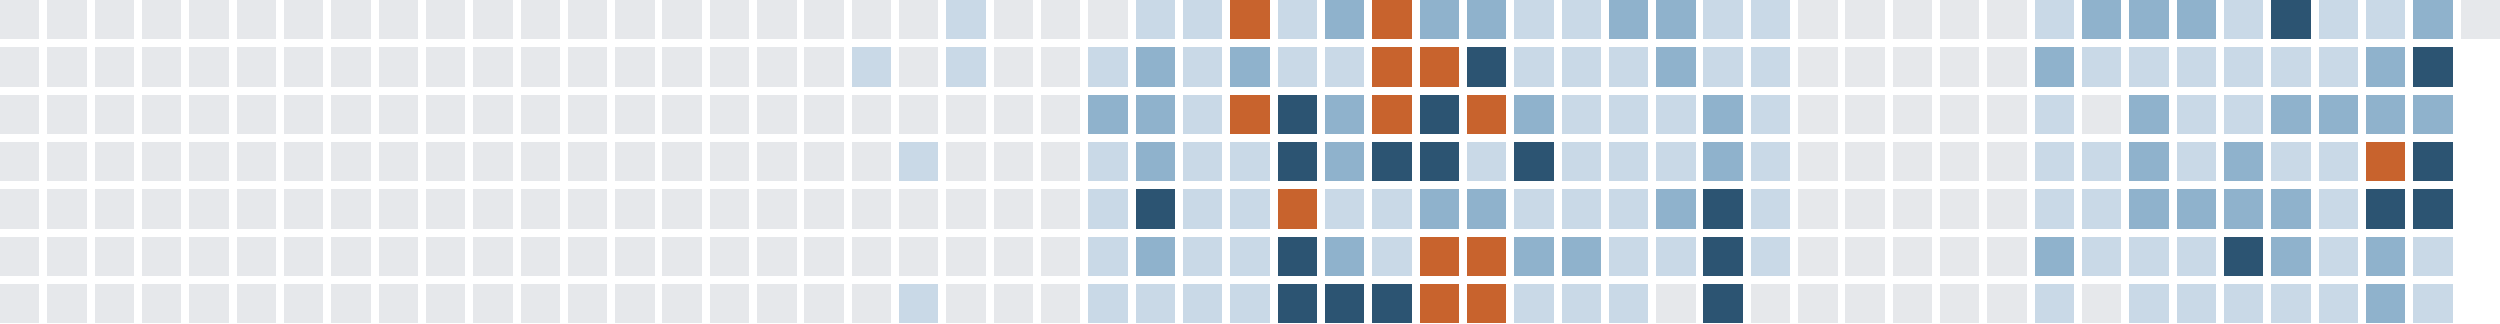
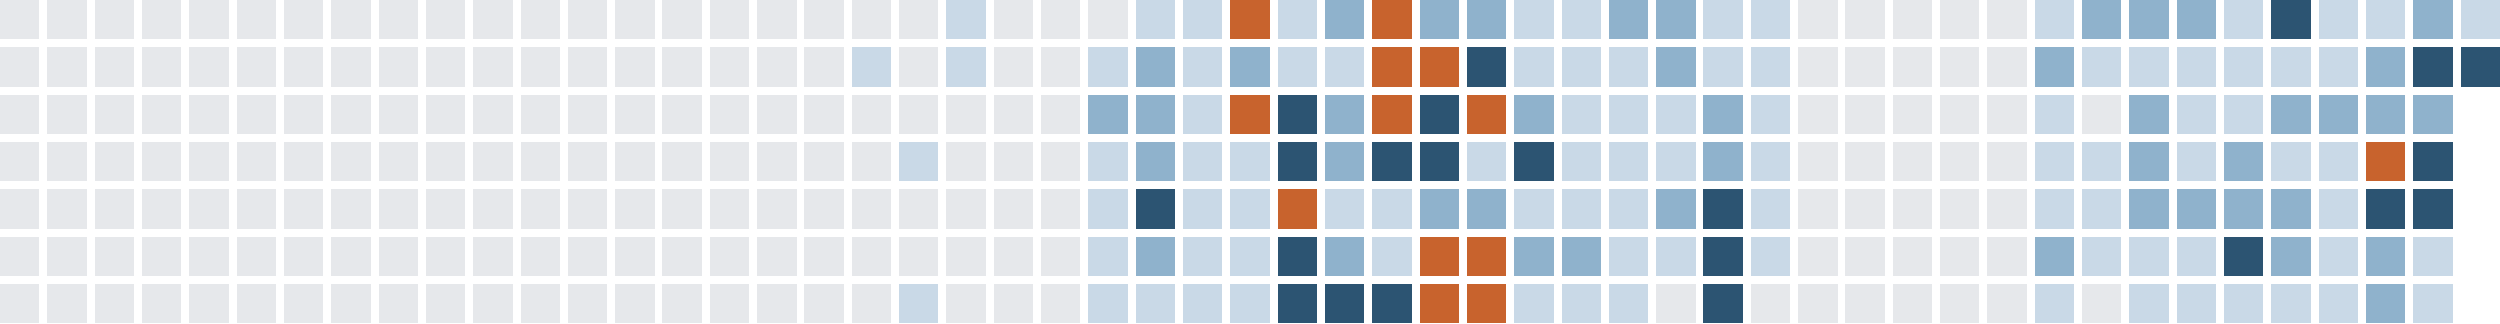
<svg xmlns="http://www.w3.org/2000/svg" version="1.1" width="634.0" height="82.0" viewBox="27.0 20.0 634.0 82.0">
  <rect style="fill:#e6e8eb;shape-rendering:crispedges" data-score="0" data-date="2025-06-08" x="27" y="20" width="10" height="10" />
  <rect style="fill:#e6e8eb;shape-rendering:crispedges" data-score="0" data-date="2025-06-15" x="39" y="20" width="10" height="10" />
  <rect style="fill:#e6e8eb;shape-rendering:crispedges" data-score="0" data-date="2025-06-22" x="51" y="20" width="10" height="10" />
  <rect style="fill:#e6e8eb;shape-rendering:crispedges" data-score="0" data-date="2025-06-29" x="63" y="20" width="10" height="10" />
  <rect style="fill:#e6e8eb;shape-rendering:crispedges" data-score="0" data-date="2025-07-06" x="75" y="20" width="10" height="10" />
  <rect style="fill:#e6e8eb;shape-rendering:crispedges" data-score="0" data-date="2025-07-13" x="87" y="20" width="10" height="10" />
  <rect style="fill:#e6e8eb;shape-rendering:crispedges" data-score="0" data-date="2025-07-20" x="99" y="20" width="10" height="10" />
  <rect style="fill:#e6e8eb;shape-rendering:crispedges" data-score="0" data-date="2025-07-27" x="111" y="20" width="10" height="10" />
  <rect style="fill:#e6e8eb;shape-rendering:crispedges" data-score="0" data-date="2025-08-03" x="123" y="20" width="10" height="10" />
  <rect style="fill:#e6e8eb;shape-rendering:crispedges" data-score="0" data-date="2025-08-10" x="135" y="20" width="10" height="10" />
  <rect style="fill:#e6e8eb;shape-rendering:crispedges" data-score="0" data-date="2025-08-17" x="147" y="20" width="10" height="10" />
  <rect style="fill:#e6e8eb;shape-rendering:crispedges" data-score="0" data-date="2025-08-24" x="159" y="20" width="10" height="10" />
  <rect style="fill:#e6e8eb;shape-rendering:crispedges" data-score="0" data-date="2025-08-31" x="171" y="20" width="10" height="10" />
  <rect style="fill:#e6e8eb;shape-rendering:crispedges" data-score="0" data-date="2025-09-07" x="183" y="20" width="10" height="10" />
  <rect style="fill:#e6e8eb;shape-rendering:crispedges" data-score="0" data-date="2025-09-14" x="195" y="20" width="10" height="10" />
  <rect style="fill:#e6e8eb;shape-rendering:crispedges" data-score="0" data-date="2025-09-21" x="207" y="20" width="10" height="10" />
  <rect style="fill:#e6e8eb;shape-rendering:crispedges" data-score="0" data-date="2025-09-28" x="219" y="20" width="10" height="10" />
  <rect style="fill:#e6e8eb;shape-rendering:crispedges" data-score="0" data-date="2025-10-05" x="231" y="20" width="10" height="10" />
  <rect style="fill:#e6e8eb;shape-rendering:crispedges" data-score="0" data-date="2025-10-12" x="243" y="20" width="10" height="10" />
  <rect style="fill:#e6e8eb;shape-rendering:crispedges" data-score="0" data-date="2025-10-19" x="255" y="20" width="10" height="10" />
  <rect style="fill:#c9d9e7;shape-rendering:crispedges" data-score="1" data-date="2025-10-26" x="267" y="20" width="10" height="10" />
  <rect style="fill:#e6e8eb;shape-rendering:crispedges" data-score="0" data-date="2025-11-02" x="279" y="20" width="10" height="10" />
  <rect style="fill:#e6e8eb;shape-rendering:crispedges" data-score="0" data-date="2025-11-09" x="291" y="20" width="10" height="10" />
  <rect style="fill:#e6e8eb;shape-rendering:crispedges" data-score="0" data-date="2025-11-16" x="303" y="20" width="10" height="10" />
  <rect style="fill:#c9d9e7;shape-rendering:crispedges" data-score="1" data-date="2025-11-23" x="315" y="20" width="10" height="10" />
  <rect style="fill:#c9d9e7;shape-rendering:crispedges" data-score="1" data-date="2025-11-30" x="327" y="20" width="10" height="10" />
  <rect style="fill:#c8632d;shape-rendering:crispedges" data-score="4" data-date="2025-12-07" x="339" y="20" width="10" height="10" />
  <rect style="fill:#c9d9e7;shape-rendering:crispedges" data-score="1" data-date="2025-12-14" x="351" y="20" width="10" height="10" />
  <rect style="fill:#8fb2cc;shape-rendering:crispedges" data-score="2" data-date="2025-12-21" x="363" y="20" width="10" height="10" />
  <rect style="fill:#c8632d;shape-rendering:crispedges" data-score="4" data-date="2025-12-28" x="375" y="20" width="10" height="10" />
  <rect style="fill:#8fb2cc;shape-rendering:crispedges" data-score="2" data-date="2026-01-04" x="387" y="20" width="10" height="10" />
  <rect style="fill:#8fb2cc;shape-rendering:crispedges" data-score="2" data-date="2026-01-11" x="399" y="20" width="10" height="10" />
  <rect style="fill:#c9d9e7;shape-rendering:crispedges" data-score="1" data-date="2026-01-18" x="411" y="20" width="10" height="10" />
  <rect style="fill:#c9d9e7;shape-rendering:crispedges" data-score="1" data-date="2026-01-25" x="423" y="20" width="10" height="10" />
  <rect style="fill:#8fb2cc;shape-rendering:crispedges" data-score="2" data-date="2026-02-01" x="435" y="20" width="10" height="10" />
  <rect style="fill:#8fb2cc;shape-rendering:crispedges" data-score="2" data-date="2026-02-08" x="447" y="20" width="10" height="10" />
  <rect style="fill:#c9d9e7;shape-rendering:crispedges" data-score="1" data-date="2026-02-15" x="459" y="20" width="10" height="10" />
  <rect style="fill:#c9d9e7;shape-rendering:crispedges" data-score="1" data-date="2026-02-22" x="471" y="20" width="10" height="10" />
  <rect style="fill:#e6e8eb;shape-rendering:crispedges" data-score="0" data-date="2026-03-01" x="483" y="20" width="10" height="10" />
  <rect style="fill:#e6e8eb;shape-rendering:crispedges" data-score="0" data-date="2026-03-08" x="495" y="20" width="10" height="10" />
  <rect style="fill:#e6e8eb;shape-rendering:crispedges" data-score="0" data-date="2026-03-15" x="507" y="20" width="10" height="10" />
  <rect style="fill:#e6e8eb;shape-rendering:crispedges" data-score="0" data-date="2026-03-22" x="519" y="20" width="10" height="10" />
  <rect style="fill:#e6e8eb;shape-rendering:crispedges" data-score="0" data-date="2026-03-29" x="531" y="20" width="10" height="10" />
  <rect style="fill:#c9d9e7;shape-rendering:crispedges" data-score="1" data-date="2026-04-05" x="543" y="20" width="10" height="10" />
  <rect style="fill:#8fb2cc;shape-rendering:crispedges" data-score="2" data-date="2026-04-12" x="555" y="20" width="10" height="10" />
  <rect style="fill:#8fb2cc;shape-rendering:crispedges" data-score="2" data-date="2026-04-19" x="567" y="20" width="10" height="10" />
  <rect style="fill:#8fb2cc;shape-rendering:crispedges" data-score="2" data-date="2026-04-26" x="579" y="20" width="10" height="10" />
  <rect style="fill:#c9d9e7;shape-rendering:crispedges" data-score="1" data-date="2026-05-03" x="591" y="20" width="10" height="10" />
  <rect style="fill:#2c5472;shape-rendering:crispedges" data-score="3" data-date="2026-05-10" x="603" y="20" width="10" height="10" />
  <rect style="fill:#c9d9e7;shape-rendering:crispedges" data-score="1" data-date="2026-05-17" x="615" y="20" width="10" height="10" />
  <rect style="fill:#c9d9e7;shape-rendering:crispedges" data-score="1" data-date="2026-05-24" x="627" y="20" width="10" height="10" />
  <rect style="fill:#8fb2cc;shape-rendering:crispedges" data-score="2" data-date="2026-05-31" x="639" y="20" width="10" height="10" />
-   <rect style="fill:#e6e8eb;shape-rendering:crispedges" data-score="0" data-date="2026-06-07" x="651" y="20" width="10" height="10" />
+   <rect style="fill:#c9d9e7;shape-rendering:crispedges" data-score="1" data-date="2026-06-07" x="651" y="20" width="10" height="10" />
  <rect style="fill:#e6e8eb;shape-rendering:crispedges" data-score="0" data-date="2025-06-09" x="27" y="32" width="10" height="10" />
  <rect style="fill:#e6e8eb;shape-rendering:crispedges" data-score="0" data-date="2025-06-16" x="39" y="32" width="10" height="10" />
  <rect style="fill:#e6e8eb;shape-rendering:crispedges" data-score="0" data-date="2025-06-23" x="51" y="32" width="10" height="10" />
  <rect style="fill:#e6e8eb;shape-rendering:crispedges" data-score="0" data-date="2025-06-30" x="63" y="32" width="10" height="10" />
  <rect style="fill:#e6e8eb;shape-rendering:crispedges" data-score="0" data-date="2025-07-07" x="75" y="32" width="10" height="10" />
  <rect style="fill:#e6e8eb;shape-rendering:crispedges" data-score="0" data-date="2025-07-14" x="87" y="32" width="10" height="10" />
  <rect style="fill:#e6e8eb;shape-rendering:crispedges" data-score="0" data-date="2025-07-21" x="99" y="32" width="10" height="10" />
  <rect style="fill:#e6e8eb;shape-rendering:crispedges" data-score="0" data-date="2025-07-28" x="111" y="32" width="10" height="10" />
  <rect style="fill:#e6e8eb;shape-rendering:crispedges" data-score="0" data-date="2025-08-04" x="123" y="32" width="10" height="10" />
  <rect style="fill:#e6e8eb;shape-rendering:crispedges" data-score="0" data-date="2025-08-11" x="135" y="32" width="10" height="10" />
  <rect style="fill:#e6e8eb;shape-rendering:crispedges" data-score="0" data-date="2025-08-18" x="147" y="32" width="10" height="10" />
  <rect style="fill:#e6e8eb;shape-rendering:crispedges" data-score="0" data-date="2025-08-25" x="159" y="32" width="10" height="10" />
  <rect style="fill:#e6e8eb;shape-rendering:crispedges" data-score="0" data-date="2025-09-01" x="171" y="32" width="10" height="10" />
  <rect style="fill:#e6e8eb;shape-rendering:crispedges" data-score="0" data-date="2025-09-08" x="183" y="32" width="10" height="10" />
  <rect style="fill:#e6e8eb;shape-rendering:crispedges" data-score="0" data-date="2025-09-15" x="195" y="32" width="10" height="10" />
  <rect style="fill:#e6e8eb;shape-rendering:crispedges" data-score="0" data-date="2025-09-22" x="207" y="32" width="10" height="10" />
  <rect style="fill:#e6e8eb;shape-rendering:crispedges" data-score="0" data-date="2025-09-29" x="219" y="32" width="10" height="10" />
  <rect style="fill:#e6e8eb;shape-rendering:crispedges" data-score="0" data-date="2025-10-06" x="231" y="32" width="10" height="10" />
  <rect style="fill:#c9d9e7;shape-rendering:crispedges" data-score="1" data-date="2025-10-13" x="243" y="32" width="10" height="10" />
  <rect style="fill:#e6e8eb;shape-rendering:crispedges" data-score="0" data-date="2025-10-20" x="255" y="32" width="10" height="10" />
  <rect style="fill:#c9d9e7;shape-rendering:crispedges" data-score="1" data-date="2025-10-27" x="267" y="32" width="10" height="10" />
  <rect style="fill:#e6e8eb;shape-rendering:crispedges" data-score="0" data-date="2025-11-03" x="279" y="32" width="10" height="10" />
  <rect style="fill:#e6e8eb;shape-rendering:crispedges" data-score="0" data-date="2025-11-10" x="291" y="32" width="10" height="10" />
  <rect style="fill:#c9d9e7;shape-rendering:crispedges" data-score="1" data-date="2025-11-17" x="303" y="32" width="10" height="10" />
  <rect style="fill:#8fb2cc;shape-rendering:crispedges" data-score="2" data-date="2025-11-24" x="315" y="32" width="10" height="10" />
  <rect style="fill:#c9d9e7;shape-rendering:crispedges" data-score="1" data-date="2025-12-01" x="327" y="32" width="10" height="10" />
  <rect style="fill:#8fb2cc;shape-rendering:crispedges" data-score="2" data-date="2025-12-08" x="339" y="32" width="10" height="10" />
  <rect style="fill:#c9d9e7;shape-rendering:crispedges" data-score="1" data-date="2025-12-15" x="351" y="32" width="10" height="10" />
  <rect style="fill:#c9d9e7;shape-rendering:crispedges" data-score="1" data-date="2025-12-22" x="363" y="32" width="10" height="10" />
  <rect style="fill:#c8632d;shape-rendering:crispedges" data-score="4" data-date="2025-12-29" x="375" y="32" width="10" height="10" />
  <rect style="fill:#c8632d;shape-rendering:crispedges" data-score="4" data-date="2026-01-05" x="387" y="32" width="10" height="10" />
  <rect style="fill:#2c5472;shape-rendering:crispedges" data-score="3" data-date="2026-01-12" x="399" y="32" width="10" height="10" />
  <rect style="fill:#c9d9e7;shape-rendering:crispedges" data-score="1" data-date="2026-01-19" x="411" y="32" width="10" height="10" />
  <rect style="fill:#c9d9e7;shape-rendering:crispedges" data-score="1" data-date="2026-01-26" x="423" y="32" width="10" height="10" />
  <rect style="fill:#c9d9e7;shape-rendering:crispedges" data-score="1" data-date="2026-02-02" x="435" y="32" width="10" height="10" />
  <rect style="fill:#8fb2cc;shape-rendering:crispedges" data-score="2" data-date="2026-02-09" x="447" y="32" width="10" height="10" />
  <rect style="fill:#c9d9e7;shape-rendering:crispedges" data-score="1" data-date="2026-02-16" x="459" y="32" width="10" height="10" />
  <rect style="fill:#c9d9e7;shape-rendering:crispedges" data-score="1" data-date="2026-02-23" x="471" y="32" width="10" height="10" />
  <rect style="fill:#e6e8eb;shape-rendering:crispedges" data-score="0" data-date="2026-03-02" x="483" y="32" width="10" height="10" />
  <rect style="fill:#e6e8eb;shape-rendering:crispedges" data-score="0" data-date="2026-03-09" x="495" y="32" width="10" height="10" />
  <rect style="fill:#e6e8eb;shape-rendering:crispedges" data-score="0" data-date="2026-03-16" x="507" y="32" width="10" height="10" />
  <rect style="fill:#e6e8eb;shape-rendering:crispedges" data-score="0" data-date="2026-03-23" x="519" y="32" width="10" height="10" />
  <rect style="fill:#e6e8eb;shape-rendering:crispedges" data-score="0" data-date="2026-03-30" x="531" y="32" width="10" height="10" />
  <rect style="fill:#8fb2cc;shape-rendering:crispedges" data-score="2" data-date="2026-04-06" x="543" y="32" width="10" height="10" />
  <rect style="fill:#c9d9e7;shape-rendering:crispedges" data-score="1" data-date="2026-04-13" x="555" y="32" width="10" height="10" />
  <rect style="fill:#c9d9e7;shape-rendering:crispedges" data-score="1" data-date="2026-04-20" x="567" y="32" width="10" height="10" />
  <rect style="fill:#c9d9e7;shape-rendering:crispedges" data-score="1" data-date="2026-04-27" x="579" y="32" width="10" height="10" />
  <rect style="fill:#c9d9e7;shape-rendering:crispedges" data-score="1" data-date="2026-05-04" x="591" y="32" width="10" height="10" />
  <rect style="fill:#c9d9e7;shape-rendering:crispedges" data-score="1" data-date="2026-05-11" x="603" y="32" width="10" height="10" />
  <rect style="fill:#c9d9e7;shape-rendering:crispedges" data-score="1" data-date="2026-05-18" x="615" y="32" width="10" height="10" />
  <rect style="fill:#8fb2cc;shape-rendering:crispedges" data-score="2" data-date="2026-05-25" x="627" y="32" width="10" height="10" />
  <rect style="fill:#2c5472;shape-rendering:crispedges" data-score="3" data-date="2026-06-01" x="639" y="32" width="10" height="10" />
+   <rect style="fill:#2c5472;shape-rendering:crispedges" data-score="3" data-date="2026-06-08" x="651" y="32" width="10" height="10" />
  <rect style="fill:#e6e8eb;shape-rendering:crispedges" data-score="0" data-date="2025-06-10" x="27" y="44" width="10" height="10" />
  <rect style="fill:#e6e8eb;shape-rendering:crispedges" data-score="0" data-date="2025-06-17" x="39" y="44" width="10" height="10" />
  <rect style="fill:#e6e8eb;shape-rendering:crispedges" data-score="0" data-date="2025-06-24" x="51" y="44" width="10" height="10" />
  <rect style="fill:#e6e8eb;shape-rendering:crispedges" data-score="0" data-date="2025-07-01" x="63" y="44" width="10" height="10" />
  <rect style="fill:#e6e8eb;shape-rendering:crispedges" data-score="0" data-date="2025-07-08" x="75" y="44" width="10" height="10" />
  <rect style="fill:#e6e8eb;shape-rendering:crispedges" data-score="0" data-date="2025-07-15" x="87" y="44" width="10" height="10" />
  <rect style="fill:#e6e8eb;shape-rendering:crispedges" data-score="0" data-date="2025-07-22" x="99" y="44" width="10" height="10" />
  <rect style="fill:#e6e8eb;shape-rendering:crispedges" data-score="0" data-date="2025-07-29" x="111" y="44" width="10" height="10" />
  <rect style="fill:#e6e8eb;shape-rendering:crispedges" data-score="0" data-date="2025-08-05" x="123" y="44" width="10" height="10" />
  <rect style="fill:#e6e8eb;shape-rendering:crispedges" data-score="0" data-date="2025-08-12" x="135" y="44" width="10" height="10" />
  <rect style="fill:#e6e8eb;shape-rendering:crispedges" data-score="0" data-date="2025-08-19" x="147" y="44" width="10" height="10" />
  <rect style="fill:#e6e8eb;shape-rendering:crispedges" data-score="0" data-date="2025-08-26" x="159" y="44" width="10" height="10" />
  <rect style="fill:#e6e8eb;shape-rendering:crispedges" data-score="0" data-date="2025-09-02" x="171" y="44" width="10" height="10" />
  <rect style="fill:#e6e8eb;shape-rendering:crispedges" data-score="0" data-date="2025-09-09" x="183" y="44" width="10" height="10" />
  <rect style="fill:#e6e8eb;shape-rendering:crispedges" data-score="0" data-date="2025-09-16" x="195" y="44" width="10" height="10" />
  <rect style="fill:#e6e8eb;shape-rendering:crispedges" data-score="0" data-date="2025-09-23" x="207" y="44" width="10" height="10" />
  <rect style="fill:#e6e8eb;shape-rendering:crispedges" data-score="0" data-date="2025-09-30" x="219" y="44" width="10" height="10" />
  <rect style="fill:#e6e8eb;shape-rendering:crispedges" data-score="0" data-date="2025-10-07" x="231" y="44" width="10" height="10" />
  <rect style="fill:#e6e8eb;shape-rendering:crispedges" data-score="0" data-date="2025-10-14" x="243" y="44" width="10" height="10" />
  <rect style="fill:#e6e8eb;shape-rendering:crispedges" data-score="0" data-date="2025-10-21" x="255" y="44" width="10" height="10" />
  <rect style="fill:#e6e8eb;shape-rendering:crispedges" data-score="0" data-date="2025-10-28" x="267" y="44" width="10" height="10" />
  <rect style="fill:#e6e8eb;shape-rendering:crispedges" data-score="0" data-date="2025-11-04" x="279" y="44" width="10" height="10" />
  <rect style="fill:#e6e8eb;shape-rendering:crispedges" data-score="0" data-date="2025-11-11" x="291" y="44" width="10" height="10" />
  <rect style="fill:#8fb2cc;shape-rendering:crispedges" data-score="2" data-date="2025-11-18" x="303" y="44" width="10" height="10" />
  <rect style="fill:#8fb2cc;shape-rendering:crispedges" data-score="2" data-date="2025-11-25" x="315" y="44" width="10" height="10" />
  <rect style="fill:#c9d9e7;shape-rendering:crispedges" data-score="1" data-date="2025-12-02" x="327" y="44" width="10" height="10" />
  <rect style="fill:#c8632d;shape-rendering:crispedges" data-score="4" data-date="2025-12-09" x="339" y="44" width="10" height="10" />
  <rect style="fill:#2c5472;shape-rendering:crispedges" data-score="3" data-date="2025-12-16" x="351" y="44" width="10" height="10" />
  <rect style="fill:#8fb2cc;shape-rendering:crispedges" data-score="2" data-date="2025-12-23" x="363" y="44" width="10" height="10" />
  <rect style="fill:#c8632d;shape-rendering:crispedges" data-score="4" data-date="2025-12-30" x="375" y="44" width="10" height="10" />
  <rect style="fill:#2c5472;shape-rendering:crispedges" data-score="3" data-date="2026-01-06" x="387" y="44" width="10" height="10" />
  <rect style="fill:#c8632d;shape-rendering:crispedges" data-score="4" data-date="2026-01-13" x="399" y="44" width="10" height="10" />
  <rect style="fill:#8fb2cc;shape-rendering:crispedges" data-score="2" data-date="2026-01-20" x="411" y="44" width="10" height="10" />
  <rect style="fill:#c9d9e7;shape-rendering:crispedges" data-score="1" data-date="2026-01-27" x="423" y="44" width="10" height="10" />
  <rect style="fill:#c9d9e7;shape-rendering:crispedges" data-score="1" data-date="2026-02-03" x="435" y="44" width="10" height="10" />
  <rect style="fill:#c9d9e7;shape-rendering:crispedges" data-score="1" data-date="2026-02-10" x="447" y="44" width="10" height="10" />
  <rect style="fill:#8fb2cc;shape-rendering:crispedges" data-score="2" data-date="2026-02-17" x="459" y="44" width="10" height="10" />
  <rect style="fill:#c9d9e7;shape-rendering:crispedges" data-score="1" data-date="2026-02-24" x="471" y="44" width="10" height="10" />
  <rect style="fill:#e6e8eb;shape-rendering:crispedges" data-score="0" data-date="2026-03-03" x="483" y="44" width="10" height="10" />
  <rect style="fill:#e6e8eb;shape-rendering:crispedges" data-score="0" data-date="2026-03-10" x="495" y="44" width="10" height="10" />
  <rect style="fill:#e6e8eb;shape-rendering:crispedges" data-score="0" data-date="2026-03-17" x="507" y="44" width="10" height="10" />
  <rect style="fill:#e6e8eb;shape-rendering:crispedges" data-score="0" data-date="2026-03-24" x="519" y="44" width="10" height="10" />
  <rect style="fill:#e6e8eb;shape-rendering:crispedges" data-score="0" data-date="2026-03-31" x="531" y="44" width="10" height="10" />
  <rect style="fill:#c9d9e7;shape-rendering:crispedges" data-score="1" data-date="2026-04-07" x="543" y="44" width="10" height="10" />
  <rect style="fill:#e6e8eb;shape-rendering:crispedges" data-score="0" data-date="2026-04-14" x="555" y="44" width="10" height="10" />
  <rect style="fill:#8fb2cc;shape-rendering:crispedges" data-score="2" data-date="2026-04-21" x="567" y="44" width="10" height="10" />
  <rect style="fill:#c9d9e7;shape-rendering:crispedges" data-score="1" data-date="2026-04-28" x="579" y="44" width="10" height="10" />
  <rect style="fill:#c9d9e7;shape-rendering:crispedges" data-score="1" data-date="2026-05-05" x="591" y="44" width="10" height="10" />
  <rect style="fill:#8fb2cc;shape-rendering:crispedges" data-score="2" data-date="2026-05-12" x="603" y="44" width="10" height="10" />
  <rect style="fill:#8fb2cc;shape-rendering:crispedges" data-score="2" data-date="2026-05-19" x="615" y="44" width="10" height="10" />
  <rect style="fill:#8fb2cc;shape-rendering:crispedges" data-score="2" data-date="2026-05-26" x="627" y="44" width="10" height="10" />
  <rect style="fill:#8fb2cc;shape-rendering:crispedges" data-score="2" data-date="2026-06-02" x="639" y="44" width="10" height="10" />
  <rect style="fill:#e6e8eb;shape-rendering:crispedges" data-score="0" data-date="2025-06-11" x="27" y="56" width="10" height="10" />
  <rect style="fill:#e6e8eb;shape-rendering:crispedges" data-score="0" data-date="2025-06-18" x="39" y="56" width="10" height="10" />
  <rect style="fill:#e6e8eb;shape-rendering:crispedges" data-score="0" data-date="2025-06-25" x="51" y="56" width="10" height="10" />
  <rect style="fill:#e6e8eb;shape-rendering:crispedges" data-score="0" data-date="2025-07-02" x="63" y="56" width="10" height="10" />
  <rect style="fill:#e6e8eb;shape-rendering:crispedges" data-score="0" data-date="2025-07-09" x="75" y="56" width="10" height="10" />
  <rect style="fill:#e6e8eb;shape-rendering:crispedges" data-score="0" data-date="2025-07-16" x="87" y="56" width="10" height="10" />
  <rect style="fill:#e6e8eb;shape-rendering:crispedges" data-score="0" data-date="2025-07-23" x="99" y="56" width="10" height="10" />
  <rect style="fill:#e6e8eb;shape-rendering:crispedges" data-score="0" data-date="2025-07-30" x="111" y="56" width="10" height="10" />
  <rect style="fill:#e6e8eb;shape-rendering:crispedges" data-score="0" data-date="2025-08-06" x="123" y="56" width="10" height="10" />
  <rect style="fill:#e6e8eb;shape-rendering:crispedges" data-score="0" data-date="2025-08-13" x="135" y="56" width="10" height="10" />
  <rect style="fill:#e6e8eb;shape-rendering:crispedges" data-score="0" data-date="2025-08-20" x="147" y="56" width="10" height="10" />
  <rect style="fill:#e6e8eb;shape-rendering:crispedges" data-score="0" data-date="2025-08-27" x="159" y="56" width="10" height="10" />
  <rect style="fill:#e6e8eb;shape-rendering:crispedges" data-score="0" data-date="2025-09-03" x="171" y="56" width="10" height="10" />
  <rect style="fill:#e6e8eb;shape-rendering:crispedges" data-score="0" data-date="2025-09-10" x="183" y="56" width="10" height="10" />
  <rect style="fill:#e6e8eb;shape-rendering:crispedges" data-score="0" data-date="2025-09-17" x="195" y="56" width="10" height="10" />
  <rect style="fill:#e6e8eb;shape-rendering:crispedges" data-score="0" data-date="2025-09-24" x="207" y="56" width="10" height="10" />
  <rect style="fill:#e6e8eb;shape-rendering:crispedges" data-score="0" data-date="2025-10-01" x="219" y="56" width="10" height="10" />
  <rect style="fill:#e6e8eb;shape-rendering:crispedges" data-score="0" data-date="2025-10-08" x="231" y="56" width="10" height="10" />
  <rect style="fill:#e6e8eb;shape-rendering:crispedges" data-score="0" data-date="2025-10-15" x="243" y="56" width="10" height="10" />
  <rect style="fill:#c9d9e7;shape-rendering:crispedges" data-score="1" data-date="2025-10-22" x="255" y="56" width="10" height="10" />
  <rect style="fill:#e6e8eb;shape-rendering:crispedges" data-score="0" data-date="2025-10-29" x="267" y="56" width="10" height="10" />
  <rect style="fill:#e6e8eb;shape-rendering:crispedges" data-score="0" data-date="2025-11-05" x="279" y="56" width="10" height="10" />
  <rect style="fill:#e6e8eb;shape-rendering:crispedges" data-score="0" data-date="2025-11-12" x="291" y="56" width="10" height="10" />
  <rect style="fill:#c9d9e7;shape-rendering:crispedges" data-score="1" data-date="2025-11-19" x="303" y="56" width="10" height="10" />
  <rect style="fill:#8fb2cc;shape-rendering:crispedges" data-score="2" data-date="2025-11-26" x="315" y="56" width="10" height="10" />
  <rect style="fill:#c9d9e7;shape-rendering:crispedges" data-score="1" data-date="2025-12-03" x="327" y="56" width="10" height="10" />
  <rect style="fill:#c9d9e7;shape-rendering:crispedges" data-score="1" data-date="2025-12-10" x="339" y="56" width="10" height="10" />
  <rect style="fill:#2c5472;shape-rendering:crispedges" data-score="3" data-date="2025-12-17" x="351" y="56" width="10" height="10" />
  <rect style="fill:#8fb2cc;shape-rendering:crispedges" data-score="2" data-date="2025-12-24" x="363" y="56" width="10" height="10" />
  <rect style="fill:#2c5472;shape-rendering:crispedges" data-score="3" data-date="2025-12-31" x="375" y="56" width="10" height="10" />
  <rect style="fill:#2c5472;shape-rendering:crispedges" data-score="3" data-date="2026-01-07" x="387" y="56" width="10" height="10" />
  <rect style="fill:#c9d9e7;shape-rendering:crispedges" data-score="1" data-date="2026-01-14" x="399" y="56" width="10" height="10" />
  <rect style="fill:#2c5472;shape-rendering:crispedges" data-score="3" data-date="2026-01-21" x="411" y="56" width="10" height="10" />
  <rect style="fill:#c9d9e7;shape-rendering:crispedges" data-score="1" data-date="2026-01-28" x="423" y="56" width="10" height="10" />
  <rect style="fill:#c9d9e7;shape-rendering:crispedges" data-score="1" data-date="2026-02-04" x="435" y="56" width="10" height="10" />
  <rect style="fill:#c9d9e7;shape-rendering:crispedges" data-score="1" data-date="2026-02-11" x="447" y="56" width="10" height="10" />
  <rect style="fill:#8fb2cc;shape-rendering:crispedges" data-score="2" data-date="2026-02-18" x="459" y="56" width="10" height="10" />
  <rect style="fill:#c9d9e7;shape-rendering:crispedges" data-score="1" data-date="2026-02-25" x="471" y="56" width="10" height="10" />
  <rect style="fill:#e6e8eb;shape-rendering:crispedges" data-score="0" data-date="2026-03-04" x="483" y="56" width="10" height="10" />
  <rect style="fill:#e6e8eb;shape-rendering:crispedges" data-score="0" data-date="2026-03-11" x="495" y="56" width="10" height="10" />
  <rect style="fill:#e6e8eb;shape-rendering:crispedges" data-score="0" data-date="2026-03-18" x="507" y="56" width="10" height="10" />
  <rect style="fill:#e6e8eb;shape-rendering:crispedges" data-score="0" data-date="2026-03-25" x="519" y="56" width="10" height="10" />
  <rect style="fill:#e6e8eb;shape-rendering:crispedges" data-score="0" data-date="2026-04-01" x="531" y="56" width="10" height="10" />
  <rect style="fill:#c9d9e7;shape-rendering:crispedges" data-score="1" data-date="2026-04-08" x="543" y="56" width="10" height="10" />
  <rect style="fill:#c9d9e7;shape-rendering:crispedges" data-score="1" data-date="2026-04-15" x="555" y="56" width="10" height="10" />
  <rect style="fill:#8fb2cc;shape-rendering:crispedges" data-score="2" data-date="2026-04-22" x="567" y="56" width="10" height="10" />
  <rect style="fill:#c9d9e7;shape-rendering:crispedges" data-score="1" data-date="2026-04-29" x="579" y="56" width="10" height="10" />
  <rect style="fill:#8fb2cc;shape-rendering:crispedges" data-score="2" data-date="2026-05-06" x="591" y="56" width="10" height="10" />
  <rect style="fill:#c9d9e7;shape-rendering:crispedges" data-score="1" data-date="2026-05-13" x="603" y="56" width="10" height="10" />
  <rect style="fill:#c9d9e7;shape-rendering:crispedges" data-score="1" data-date="2026-05-20" x="615" y="56" width="10" height="10" />
  <rect style="fill:#c8632d;shape-rendering:crispedges" data-score="4" data-date="2026-05-27" x="627" y="56" width="10" height="10" />
  <rect style="fill:#2c5472;shape-rendering:crispedges" data-score="3" data-date="2026-06-03" x="639" y="56" width="10" height="10" />
  <rect style="fill:#e6e8eb;shape-rendering:crispedges" data-score="0" data-date="2025-06-12" x="27" y="68" width="10" height="10" />
  <rect style="fill:#e6e8eb;shape-rendering:crispedges" data-score="0" data-date="2025-06-19" x="39" y="68" width="10" height="10" />
  <rect style="fill:#e6e8eb;shape-rendering:crispedges" data-score="0" data-date="2025-06-26" x="51" y="68" width="10" height="10" />
  <rect style="fill:#e6e8eb;shape-rendering:crispedges" data-score="0" data-date="2025-07-03" x="63" y="68" width="10" height="10" />
  <rect style="fill:#e6e8eb;shape-rendering:crispedges" data-score="0" data-date="2025-07-10" x="75" y="68" width="10" height="10" />
  <rect style="fill:#e6e8eb;shape-rendering:crispedges" data-score="0" data-date="2025-07-17" x="87" y="68" width="10" height="10" />
  <rect style="fill:#e6e8eb;shape-rendering:crispedges" data-score="0" data-date="2025-07-24" x="99" y="68" width="10" height="10" />
  <rect style="fill:#e6e8eb;shape-rendering:crispedges" data-score="0" data-date="2025-07-31" x="111" y="68" width="10" height="10" />
  <rect style="fill:#e6e8eb;shape-rendering:crispedges" data-score="0" data-date="2025-08-07" x="123" y="68" width="10" height="10" />
  <rect style="fill:#e6e8eb;shape-rendering:crispedges" data-score="0" data-date="2025-08-14" x="135" y="68" width="10" height="10" />
  <rect style="fill:#e6e8eb;shape-rendering:crispedges" data-score="0" data-date="2025-08-21" x="147" y="68" width="10" height="10" />
  <rect style="fill:#e6e8eb;shape-rendering:crispedges" data-score="0" data-date="2025-08-28" x="159" y="68" width="10" height="10" />
  <rect style="fill:#e6e8eb;shape-rendering:crispedges" data-score="0" data-date="2025-09-04" x="171" y="68" width="10" height="10" />
  <rect style="fill:#e6e8eb;shape-rendering:crispedges" data-score="0" data-date="2025-09-11" x="183" y="68" width="10" height="10" />
  <rect style="fill:#e6e8eb;shape-rendering:crispedges" data-score="0" data-date="2025-09-18" x="195" y="68" width="10" height="10" />
  <rect style="fill:#e6e8eb;shape-rendering:crispedges" data-score="0" data-date="2025-09-25" x="207" y="68" width="10" height="10" />
  <rect style="fill:#e6e8eb;shape-rendering:crispedges" data-score="0" data-date="2025-10-02" x="219" y="68" width="10" height="10" />
  <rect style="fill:#e6e8eb;shape-rendering:crispedges" data-score="0" data-date="2025-10-09" x="231" y="68" width="10" height="10" />
  <rect style="fill:#e6e8eb;shape-rendering:crispedges" data-score="0" data-date="2025-10-16" x="243" y="68" width="10" height="10" />
  <rect style="fill:#e6e8eb;shape-rendering:crispedges" data-score="0" data-date="2025-10-23" x="255" y="68" width="10" height="10" />
  <rect style="fill:#e6e8eb;shape-rendering:crispedges" data-score="0" data-date="2025-10-30" x="267" y="68" width="10" height="10" />
  <rect style="fill:#e6e8eb;shape-rendering:crispedges" data-score="0" data-date="2025-11-06" x="279" y="68" width="10" height="10" />
  <rect style="fill:#e6e8eb;shape-rendering:crispedges" data-score="0" data-date="2025-11-13" x="291" y="68" width="10" height="10" />
  <rect style="fill:#c9d9e7;shape-rendering:crispedges" data-score="1" data-date="2025-11-20" x="303" y="68" width="10" height="10" />
  <rect style="fill:#2c5472;shape-rendering:crispedges" data-score="3" data-date="2025-11-27" x="315" y="68" width="10" height="10" />
  <rect style="fill:#c9d9e7;shape-rendering:crispedges" data-score="1" data-date="2025-12-04" x="327" y="68" width="10" height="10" />
  <rect style="fill:#c9d9e7;shape-rendering:crispedges" data-score="1" data-date="2025-12-11" x="339" y="68" width="10" height="10" />
  <rect style="fill:#c8632d;shape-rendering:crispedges" data-score="4" data-date="2025-12-18" x="351" y="68" width="10" height="10" />
  <rect style="fill:#c9d9e7;shape-rendering:crispedges" data-score="1" data-date="2025-12-25" x="363" y="68" width="10" height="10" />
  <rect style="fill:#c9d9e7;shape-rendering:crispedges" data-score="1" data-date="2026-01-01" x="375" y="68" width="10" height="10" />
  <rect style="fill:#8fb2cc;shape-rendering:crispedges" data-score="2" data-date="2026-01-08" x="387" y="68" width="10" height="10" />
  <rect style="fill:#8fb2cc;shape-rendering:crispedges" data-score="2" data-date="2026-01-15" x="399" y="68" width="10" height="10" />
  <rect style="fill:#c9d9e7;shape-rendering:crispedges" data-score="1" data-date="2026-01-22" x="411" y="68" width="10" height="10" />
  <rect style="fill:#c9d9e7;shape-rendering:crispedges" data-score="1" data-date="2026-01-29" x="423" y="68" width="10" height="10" />
  <rect style="fill:#c9d9e7;shape-rendering:crispedges" data-score="1" data-date="2026-02-05" x="435" y="68" width="10" height="10" />
  <rect style="fill:#8fb2cc;shape-rendering:crispedges" data-score="2" data-date="2026-02-12" x="447" y="68" width="10" height="10" />
  <rect style="fill:#2c5472;shape-rendering:crispedges" data-score="3" data-date="2026-02-19" x="459" y="68" width="10" height="10" />
  <rect style="fill:#c9d9e7;shape-rendering:crispedges" data-score="1" data-date="2026-02-26" x="471" y="68" width="10" height="10" />
  <rect style="fill:#e6e8eb;shape-rendering:crispedges" data-score="0" data-date="2026-03-05" x="483" y="68" width="10" height="10" />
  <rect style="fill:#e6e8eb;shape-rendering:crispedges" data-score="0" data-date="2026-03-12" x="495" y="68" width="10" height="10" />
  <rect style="fill:#e6e8eb;shape-rendering:crispedges" data-score="0" data-date="2026-03-19" x="507" y="68" width="10" height="10" />
  <rect style="fill:#e6e8eb;shape-rendering:crispedges" data-score="0" data-date="2026-03-26" x="519" y="68" width="10" height="10" />
  <rect style="fill:#e6e8eb;shape-rendering:crispedges" data-score="0" data-date="2026-04-02" x="531" y="68" width="10" height="10" />
  <rect style="fill:#c9d9e7;shape-rendering:crispedges" data-score="1" data-date="2026-04-09" x="543" y="68" width="10" height="10" />
  <rect style="fill:#c9d9e7;shape-rendering:crispedges" data-score="1" data-date="2026-04-16" x="555" y="68" width="10" height="10" />
  <rect style="fill:#8fb2cc;shape-rendering:crispedges" data-score="2" data-date="2026-04-23" x="567" y="68" width="10" height="10" />
  <rect style="fill:#8fb2cc;shape-rendering:crispedges" data-score="2" data-date="2026-04-30" x="579" y="68" width="10" height="10" />
  <rect style="fill:#8fb2cc;shape-rendering:crispedges" data-score="2" data-date="2026-05-07" x="591" y="68" width="10" height="10" />
  <rect style="fill:#8fb2cc;shape-rendering:crispedges" data-score="2" data-date="2026-05-14" x="603" y="68" width="10" height="10" />
  <rect style="fill:#c9d9e7;shape-rendering:crispedges" data-score="1" data-date="2026-05-21" x="615" y="68" width="10" height="10" />
  <rect style="fill:#2c5472;shape-rendering:crispedges" data-score="3" data-date="2026-05-28" x="627" y="68" width="10" height="10" />
  <rect style="fill:#2c5472;shape-rendering:crispedges" data-score="3" data-date="2026-06-04" x="639" y="68" width="10" height="10" />
  <rect style="fill:#e6e8eb;shape-rendering:crispedges" data-score="0" data-date="2025-06-13" x="27" y="80" width="10" height="10" />
  <rect style="fill:#e6e8eb;shape-rendering:crispedges" data-score="0" data-date="2025-06-20" x="39" y="80" width="10" height="10" />
  <rect style="fill:#e6e8eb;shape-rendering:crispedges" data-score="0" data-date="2025-06-27" x="51" y="80" width="10" height="10" />
  <rect style="fill:#e6e8eb;shape-rendering:crispedges" data-score="0" data-date="2025-07-04" x="63" y="80" width="10" height="10" />
  <rect style="fill:#e6e8eb;shape-rendering:crispedges" data-score="0" data-date="2025-07-11" x="75" y="80" width="10" height="10" />
  <rect style="fill:#e6e8eb;shape-rendering:crispedges" data-score="0" data-date="2025-07-18" x="87" y="80" width="10" height="10" />
  <rect style="fill:#e6e8eb;shape-rendering:crispedges" data-score="0" data-date="2025-07-25" x="99" y="80" width="10" height="10" />
  <rect style="fill:#e6e8eb;shape-rendering:crispedges" data-score="0" data-date="2025-08-01" x="111" y="80" width="10" height="10" />
  <rect style="fill:#e6e8eb;shape-rendering:crispedges" data-score="0" data-date="2025-08-08" x="123" y="80" width="10" height="10" />
  <rect style="fill:#e6e8eb;shape-rendering:crispedges" data-score="0" data-date="2025-08-15" x="135" y="80" width="10" height="10" />
  <rect style="fill:#e6e8eb;shape-rendering:crispedges" data-score="0" data-date="2025-08-22" x="147" y="80" width="10" height="10" />
  <rect style="fill:#e6e8eb;shape-rendering:crispedges" data-score="0" data-date="2025-08-29" x="159" y="80" width="10" height="10" />
  <rect style="fill:#e6e8eb;shape-rendering:crispedges" data-score="0" data-date="2025-09-05" x="171" y="80" width="10" height="10" />
  <rect style="fill:#e6e8eb;shape-rendering:crispedges" data-score="0" data-date="2025-09-12" x="183" y="80" width="10" height="10" />
  <rect style="fill:#e6e8eb;shape-rendering:crispedges" data-score="0" data-date="2025-09-19" x="195" y="80" width="10" height="10" />
  <rect style="fill:#e6e8eb;shape-rendering:crispedges" data-score="0" data-date="2025-09-26" x="207" y="80" width="10" height="10" />
  <rect style="fill:#e6e8eb;shape-rendering:crispedges" data-score="0" data-date="2025-10-03" x="219" y="80" width="10" height="10" />
  <rect style="fill:#e6e8eb;shape-rendering:crispedges" data-score="0" data-date="2025-10-10" x="231" y="80" width="10" height="10" />
  <rect style="fill:#e6e8eb;shape-rendering:crispedges" data-score="0" data-date="2025-10-17" x="243" y="80" width="10" height="10" />
  <rect style="fill:#e6e8eb;shape-rendering:crispedges" data-score="0" data-date="2025-10-24" x="255" y="80" width="10" height="10" />
  <rect style="fill:#e6e8eb;shape-rendering:crispedges" data-score="0" data-date="2025-10-31" x="267" y="80" width="10" height="10" />
  <rect style="fill:#e6e8eb;shape-rendering:crispedges" data-score="0" data-date="2025-11-07" x="279" y="80" width="10" height="10" />
  <rect style="fill:#e6e8eb;shape-rendering:crispedges" data-score="0" data-date="2025-11-14" x="291" y="80" width="10" height="10" />
  <rect style="fill:#c9d9e7;shape-rendering:crispedges" data-score="1" data-date="2025-11-21" x="303" y="80" width="10" height="10" />
  <rect style="fill:#8fb2cc;shape-rendering:crispedges" data-score="2" data-date="2025-11-28" x="315" y="80" width="10" height="10" />
  <rect style="fill:#c9d9e7;shape-rendering:crispedges" data-score="1" data-date="2025-12-05" x="327" y="80" width="10" height="10" />
  <rect style="fill:#c9d9e7;shape-rendering:crispedges" data-score="1" data-date="2025-12-12" x="339" y="80" width="10" height="10" />
  <rect style="fill:#2c5472;shape-rendering:crispedges" data-score="3" data-date="2025-12-19" x="351" y="80" width="10" height="10" />
  <rect style="fill:#8fb2cc;shape-rendering:crispedges" data-score="2" data-date="2025-12-26" x="363" y="80" width="10" height="10" />
  <rect style="fill:#c9d9e7;shape-rendering:crispedges" data-score="1" data-date="2026-01-02" x="375" y="80" width="10" height="10" />
  <rect style="fill:#c8632d;shape-rendering:crispedges" data-score="4" data-date="2026-01-09" x="387" y="80" width="10" height="10" />
  <rect style="fill:#c8632d;shape-rendering:crispedges" data-score="4" data-date="2026-01-16" x="399" y="80" width="10" height="10" />
  <rect style="fill:#8fb2cc;shape-rendering:crispedges" data-score="2" data-date="2026-01-23" x="411" y="80" width="10" height="10" />
  <rect style="fill:#8fb2cc;shape-rendering:crispedges" data-score="2" data-date="2026-01-30" x="423" y="80" width="10" height="10" />
  <rect style="fill:#c9d9e7;shape-rendering:crispedges" data-score="1" data-date="2026-02-06" x="435" y="80" width="10" height="10" />
  <rect style="fill:#c9d9e7;shape-rendering:crispedges" data-score="1" data-date="2026-02-13" x="447" y="80" width="10" height="10" />
  <rect style="fill:#2c5472;shape-rendering:crispedges" data-score="3" data-date="2026-02-20" x="459" y="80" width="10" height="10" />
  <rect style="fill:#c9d9e7;shape-rendering:crispedges" data-score="1" data-date="2026-02-27" x="471" y="80" width="10" height="10" />
  <rect style="fill:#e6e8eb;shape-rendering:crispedges" data-score="0" data-date="2026-03-06" x="483" y="80" width="10" height="10" />
  <rect style="fill:#e6e8eb;shape-rendering:crispedges" data-score="0" data-date="2026-03-13" x="495" y="80" width="10" height="10" />
  <rect style="fill:#e6e8eb;shape-rendering:crispedges" data-score="0" data-date="2026-03-20" x="507" y="80" width="10" height="10" />
  <rect style="fill:#e6e8eb;shape-rendering:crispedges" data-score="0" data-date="2026-03-27" x="519" y="80" width="10" height="10" />
  <rect style="fill:#e6e8eb;shape-rendering:crispedges" data-score="0" data-date="2026-04-03" x="531" y="80" width="10" height="10" />
  <rect style="fill:#8fb2cc;shape-rendering:crispedges" data-score="2" data-date="2026-04-10" x="543" y="80" width="10" height="10" />
  <rect style="fill:#c9d9e7;shape-rendering:crispedges" data-score="1" data-date="2026-04-17" x="555" y="80" width="10" height="10" />
  <rect style="fill:#c9d9e7;shape-rendering:crispedges" data-score="1" data-date="2026-04-24" x="567" y="80" width="10" height="10" />
  <rect style="fill:#c9d9e7;shape-rendering:crispedges" data-score="1" data-date="2026-05-01" x="579" y="80" width="10" height="10" />
  <rect style="fill:#2c5472;shape-rendering:crispedges" data-score="3" data-date="2026-05-08" x="591" y="80" width="10" height="10" />
  <rect style="fill:#8fb2cc;shape-rendering:crispedges" data-score="2" data-date="2026-05-15" x="603" y="80" width="10" height="10" />
  <rect style="fill:#c9d9e7;shape-rendering:crispedges" data-score="1" data-date="2026-05-22" x="615" y="80" width="10" height="10" />
  <rect style="fill:#8fb2cc;shape-rendering:crispedges" data-score="2" data-date="2026-05-29" x="627" y="80" width="10" height="10" />
  <rect style="fill:#c9d9e7;shape-rendering:crispedges" data-score="1" data-date="2026-06-05" x="639" y="80" width="10" height="10" />
  <rect style="fill:#e6e8eb;shape-rendering:crispedges" data-score="0" data-date="2025-06-14" x="27" y="92" width="10" height="10" />
  <rect style="fill:#e6e8eb;shape-rendering:crispedges" data-score="0" data-date="2025-06-21" x="39" y="92" width="10" height="10" />
  <rect style="fill:#e6e8eb;shape-rendering:crispedges" data-score="0" data-date="2025-06-28" x="51" y="92" width="10" height="10" />
  <rect style="fill:#e6e8eb;shape-rendering:crispedges" data-score="0" data-date="2025-07-05" x="63" y="92" width="10" height="10" />
  <rect style="fill:#e6e8eb;shape-rendering:crispedges" data-score="0" data-date="2025-07-12" x="75" y="92" width="10" height="10" />
  <rect style="fill:#e6e8eb;shape-rendering:crispedges" data-score="0" data-date="2025-07-19" x="87" y="92" width="10" height="10" />
  <rect style="fill:#e6e8eb;shape-rendering:crispedges" data-score="0" data-date="2025-07-26" x="99" y="92" width="10" height="10" />
  <rect style="fill:#e6e8eb;shape-rendering:crispedges" data-score="0" data-date="2025-08-02" x="111" y="92" width="10" height="10" />
  <rect style="fill:#e6e8eb;shape-rendering:crispedges" data-score="0" data-date="2025-08-09" x="123" y="92" width="10" height="10" />
  <rect style="fill:#e6e8eb;shape-rendering:crispedges" data-score="0" data-date="2025-08-16" x="135" y="92" width="10" height="10" />
  <rect style="fill:#e6e8eb;shape-rendering:crispedges" data-score="0" data-date="2025-08-23" x="147" y="92" width="10" height="10" />
  <rect style="fill:#e6e8eb;shape-rendering:crispedges" data-score="0" data-date="2025-08-30" x="159" y="92" width="10" height="10" />
  <rect style="fill:#e6e8eb;shape-rendering:crispedges" data-score="0" data-date="2025-09-06" x="171" y="92" width="10" height="10" />
  <rect style="fill:#e6e8eb;shape-rendering:crispedges" data-score="0" data-date="2025-09-13" x="183" y="92" width="10" height="10" />
  <rect style="fill:#e6e8eb;shape-rendering:crispedges" data-score="0" data-date="2025-09-20" x="195" y="92" width="10" height="10" />
  <rect style="fill:#e6e8eb;shape-rendering:crispedges" data-score="0" data-date="2025-09-27" x="207" y="92" width="10" height="10" />
  <rect style="fill:#e6e8eb;shape-rendering:crispedges" data-score="0" data-date="2025-10-04" x="219" y="92" width="10" height="10" />
  <rect style="fill:#e6e8eb;shape-rendering:crispedges" data-score="0" data-date="2025-10-11" x="231" y="92" width="10" height="10" />
  <rect style="fill:#e6e8eb;shape-rendering:crispedges" data-score="0" data-date="2025-10-18" x="243" y="92" width="10" height="10" />
  <rect style="fill:#c9d9e7;shape-rendering:crispedges" data-score="1" data-date="2025-10-25" x="255" y="92" width="10" height="10" />
  <rect style="fill:#e6e8eb;shape-rendering:crispedges" data-score="0" data-date="2025-11-01" x="267" y="92" width="10" height="10" />
  <rect style="fill:#e6e8eb;shape-rendering:crispedges" data-score="0" data-date="2025-11-08" x="279" y="92" width="10" height="10" />
  <rect style="fill:#e6e8eb;shape-rendering:crispedges" data-score="0" data-date="2025-11-15" x="291" y="92" width="10" height="10" />
  <rect style="fill:#c9d9e7;shape-rendering:crispedges" data-score="1" data-date="2025-11-22" x="303" y="92" width="10" height="10" />
  <rect style="fill:#c9d9e7;shape-rendering:crispedges" data-score="1" data-date="2025-11-29" x="315" y="92" width="10" height="10" />
  <rect style="fill:#c9d9e7;shape-rendering:crispedges" data-score="1" data-date="2025-12-06" x="327" y="92" width="10" height="10" />
  <rect style="fill:#c9d9e7;shape-rendering:crispedges" data-score="1" data-date="2025-12-13" x="339" y="92" width="10" height="10" />
  <rect style="fill:#2c5472;shape-rendering:crispedges" data-score="3" data-date="2025-12-20" x="351" y="92" width="10" height="10" />
  <rect style="fill:#2c5472;shape-rendering:crispedges" data-score="3" data-date="2025-12-27" x="363" y="92" width="10" height="10" />
  <rect style="fill:#2c5472;shape-rendering:crispedges" data-score="3" data-date="2026-01-03" x="375" y="92" width="10" height="10" />
  <rect style="fill:#c8632d;shape-rendering:crispedges" data-score="4" data-date="2026-01-10" x="387" y="92" width="10" height="10" />
  <rect style="fill:#c8632d;shape-rendering:crispedges" data-score="4" data-date="2026-01-17" x="399" y="92" width="10" height="10" />
  <rect style="fill:#c9d9e7;shape-rendering:crispedges" data-score="1" data-date="2026-01-24" x="411" y="92" width="10" height="10" />
  <rect style="fill:#c9d9e7;shape-rendering:crispedges" data-score="1" data-date="2026-01-31" x="423" y="92" width="10" height="10" />
  <rect style="fill:#c9d9e7;shape-rendering:crispedges" data-score="1" data-date="2026-02-07" x="435" y="92" width="10" height="10" />
  <rect style="fill:#e6e8eb;shape-rendering:crispedges" data-score="0" data-date="2026-02-14" x="447" y="92" width="10" height="10" />
  <rect style="fill:#2c5472;shape-rendering:crispedges" data-score="3" data-date="2026-02-21" x="459" y="92" width="10" height="10" />
  <rect style="fill:#e6e8eb;shape-rendering:crispedges" data-score="0" data-date="2026-02-28" x="471" y="92" width="10" height="10" />
  <rect style="fill:#e6e8eb;shape-rendering:crispedges" data-score="0" data-date="2026-03-07" x="483" y="92" width="10" height="10" />
  <rect style="fill:#e6e8eb;shape-rendering:crispedges" data-score="0" data-date="2026-03-14" x="495" y="92" width="10" height="10" />
  <rect style="fill:#e6e8eb;shape-rendering:crispedges" data-score="0" data-date="2026-03-21" x="507" y="92" width="10" height="10" />
  <rect style="fill:#e6e8eb;shape-rendering:crispedges" data-score="0" data-date="2026-03-28" x="519" y="92" width="10" height="10" />
  <rect style="fill:#e6e8eb;shape-rendering:crispedges" data-score="0" data-date="2026-04-04" x="531" y="92" width="10" height="10" />
  <rect style="fill:#c9d9e7;shape-rendering:crispedges" data-score="1" data-date="2026-04-11" x="543" y="92" width="10" height="10" />
  <rect style="fill:#e6e8eb;shape-rendering:crispedges" data-score="0" data-date="2026-04-18" x="555" y="92" width="10" height="10" />
  <rect style="fill:#c9d9e7;shape-rendering:crispedges" data-score="1" data-date="2026-04-25" x="567" y="92" width="10" height="10" />
  <rect style="fill:#c9d9e7;shape-rendering:crispedges" data-score="1" data-date="2026-05-02" x="579" y="92" width="10" height="10" />
  <rect style="fill:#c9d9e7;shape-rendering:crispedges" data-score="1" data-date="2026-05-09" x="591" y="92" width="10" height="10" />
  <rect style="fill:#c9d9e7;shape-rendering:crispedges" data-score="1" data-date="2026-05-16" x="603" y="92" width="10" height="10" />
  <rect style="fill:#c9d9e7;shape-rendering:crispedges" data-score="1" data-date="2026-05-23" x="615" y="92" width="10" height="10" />
  <rect style="fill:#8fb2cc;shape-rendering:crispedges" data-score="2" data-date="2026-05-30" x="627" y="92" width="10" height="10" />
  <rect style="fill:#c9d9e7;shape-rendering:crispedges" data-score="1" data-date="2026-06-06" x="639" y="92" width="10" height="10" />
</svg>
